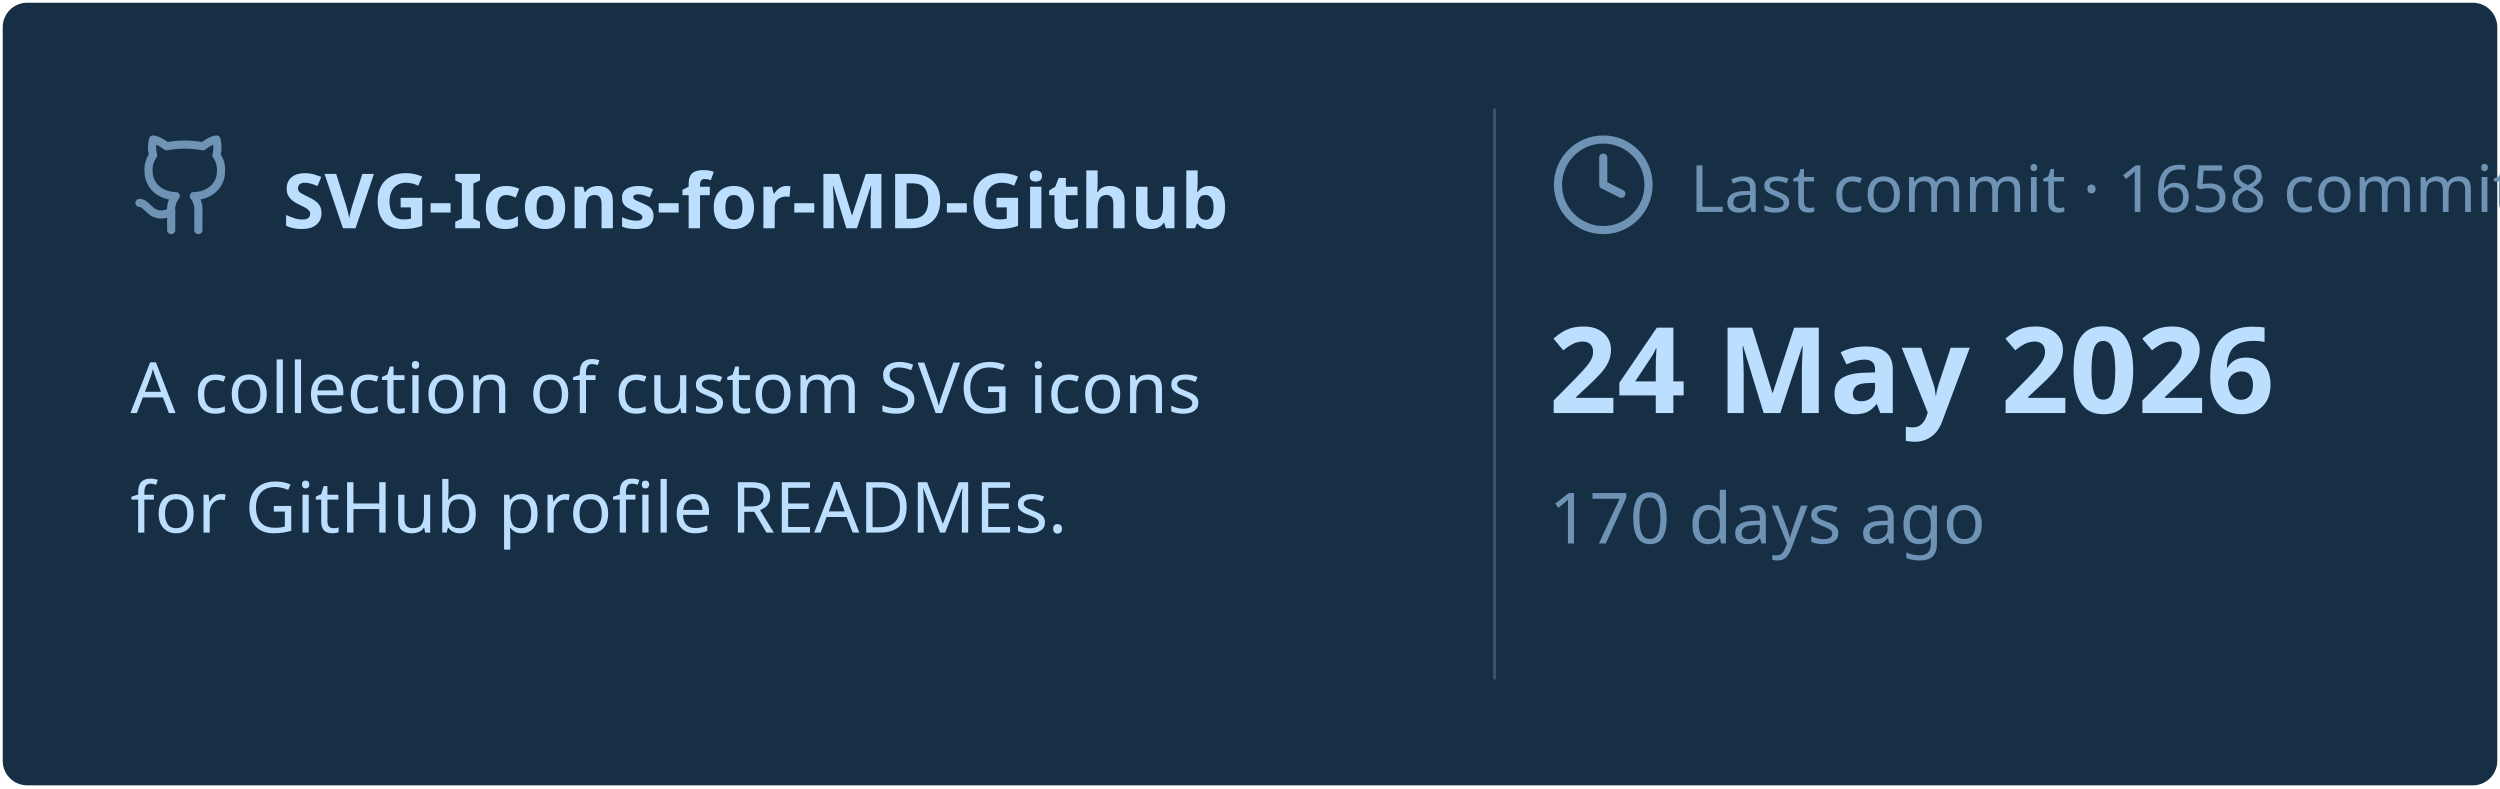
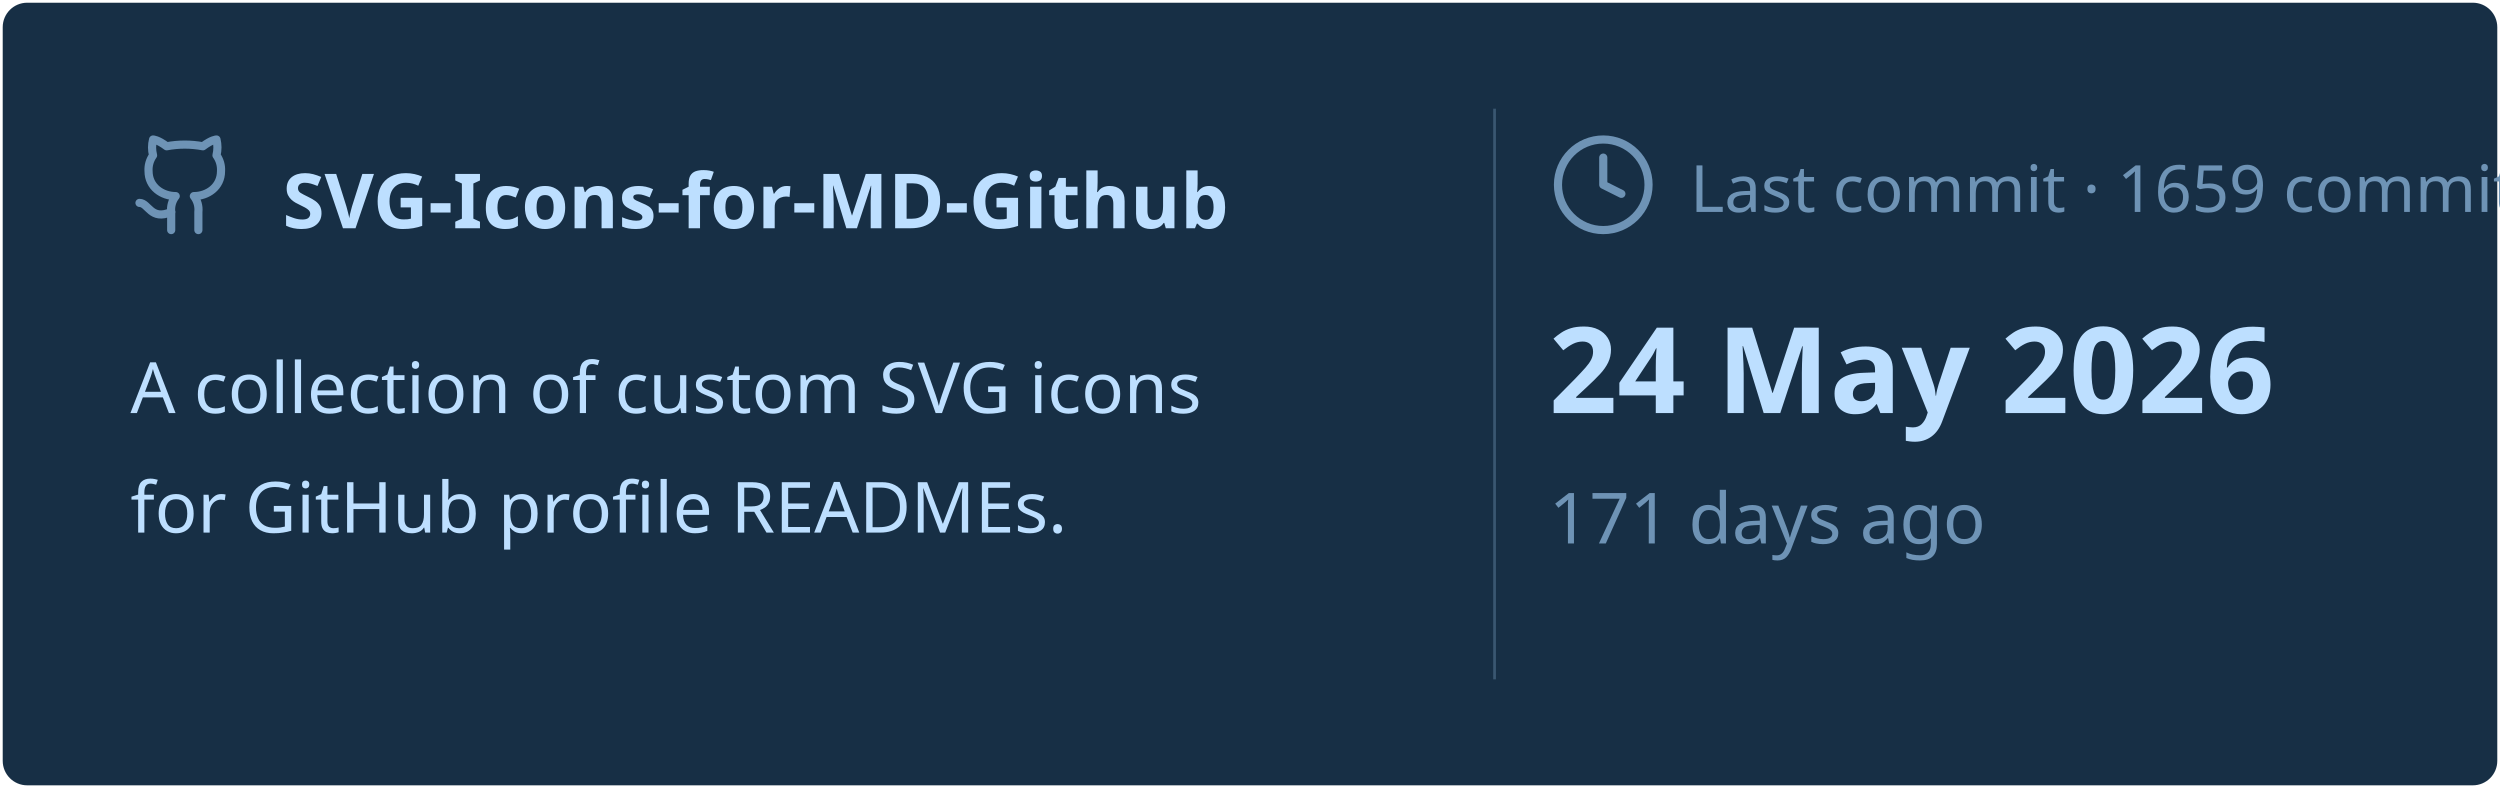
<svg xmlns="http://www.w3.org/2000/svg" viewBox="0 0 460 145" width="460px" height="145px">
  <rect stroke="#000000" stroke-opacity="0" fill="#172F45" rx="4.5" x="0.5" y="0.5" width="459" height="144" />
  <g transform="translate(24, 42)">
    <svg x="0" y="-18" width="20" height="20" viewBox="0 0 24 24" fill="none" stroke="#6E93B5" stroke-width="1.8" stroke-linecap="round" stroke-linejoin="round">
      <path d="M15 22v-4a4.8 4.8 0 0 0-1-3.5c3 0 6-2 6-5.5.08-1.25-.27-2.48-1-3.5.28-1.15.28-2.35 0-3.5 0 0-1 0-3 1.5-2.64-.5-5.36-.5-8 0C6 2 5 2 5 2c-.3 1.15-.3 2.35 0 3.5A5.403 5.403 0 0 0 4 9c0 3.5 3 5.5 6 5.5-.39.49-.68 1.05-.85 1.65-.17.6-.22 1.23-.15 1.85v4" />
      <path d="M9 18c-4.51 2-5-2-7-2" />
    </svg>
    <text x="28" y="0" font-family="&quot;Segoe UI&quot;, Ubuntu, sans-serif" font-size="14" font-weight="700" fill="#BDDFFF">SVG-Icons-for-MD-Github</text>
  </g>
  <text x="24" y="76" font-family="&quot;Segoe UI&quot;, Ubuntu, sans-serif" font-size="13" font-weight="400" fill="#BDDFFF">A collection of custom SVG icons</text>
  <text x="24" y="98" font-family="&quot;Segoe UI&quot;, Ubuntu, sans-serif" font-size="13" font-weight="400" fill="#BDDFFF">for GitHub profile READMEs.</text>
  <line x1="275" y1="20" x2="275" y2="125" stroke="#6E93B5" stroke-width="0.5" stroke-opacity="0.4" />
  <svg x="285" y="24" width="20" height="20" viewBox="0 0 24 24" fill="none" stroke="#6E93B5" stroke-width="1.8" stroke-linecap="round" stroke-linejoin="round">
    <circle cx="12" cy="12" r="10" />
    <polyline points="12 6 12 12 16 14" />
  </svg>
-   <text x="311" y="39" font-family="&quot;Segoe UI&quot;, Ubuntu, sans-serif" font-size="12" font-weight="400" fill="#6E93B5">Last commit · 1658 commits</text>
+   <text x="311" y="39" font-family="&quot;Segoe UI&quot;, Ubuntu, sans-serif" font-size="12" font-weight="400" fill="#6E93B5">Last commit · 1659 commits</text>
  <text x="285" y="76" font-family="&quot;Segoe UI&quot;, Ubuntu, sans-serif" font-size="22" font-weight="700" fill="#BDDFFF">24 May 2026</text>
-   <text x="285" y="100" font-family="&quot;Segoe UI&quot;, Ubuntu, sans-serif" font-size="13" font-weight="400" fill="#6E93B5">170 days ago</text>
+   <text x="285" y="100" font-family="&quot;Segoe UI&quot;, Ubuntu, sans-serif" font-size="13" font-weight="400" fill="#6E93B5">171 days ago</text>
</svg>
